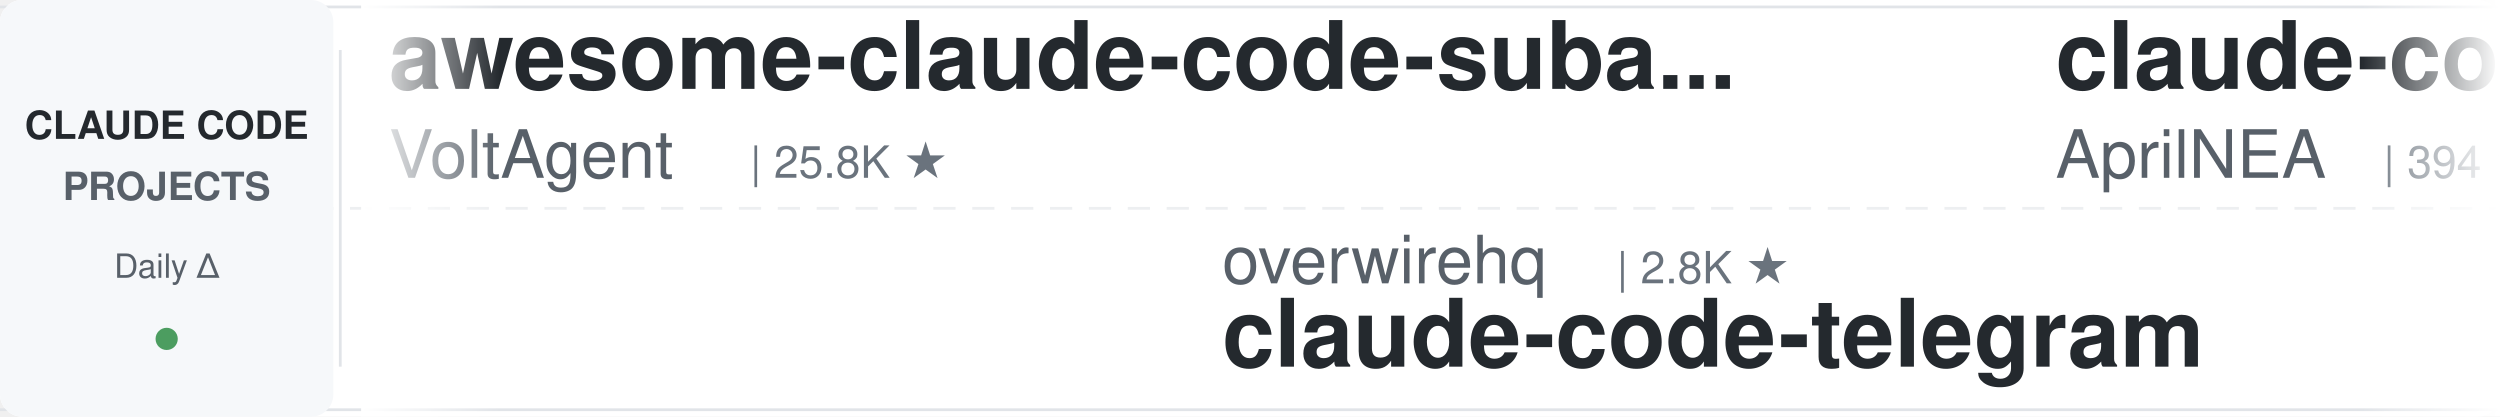
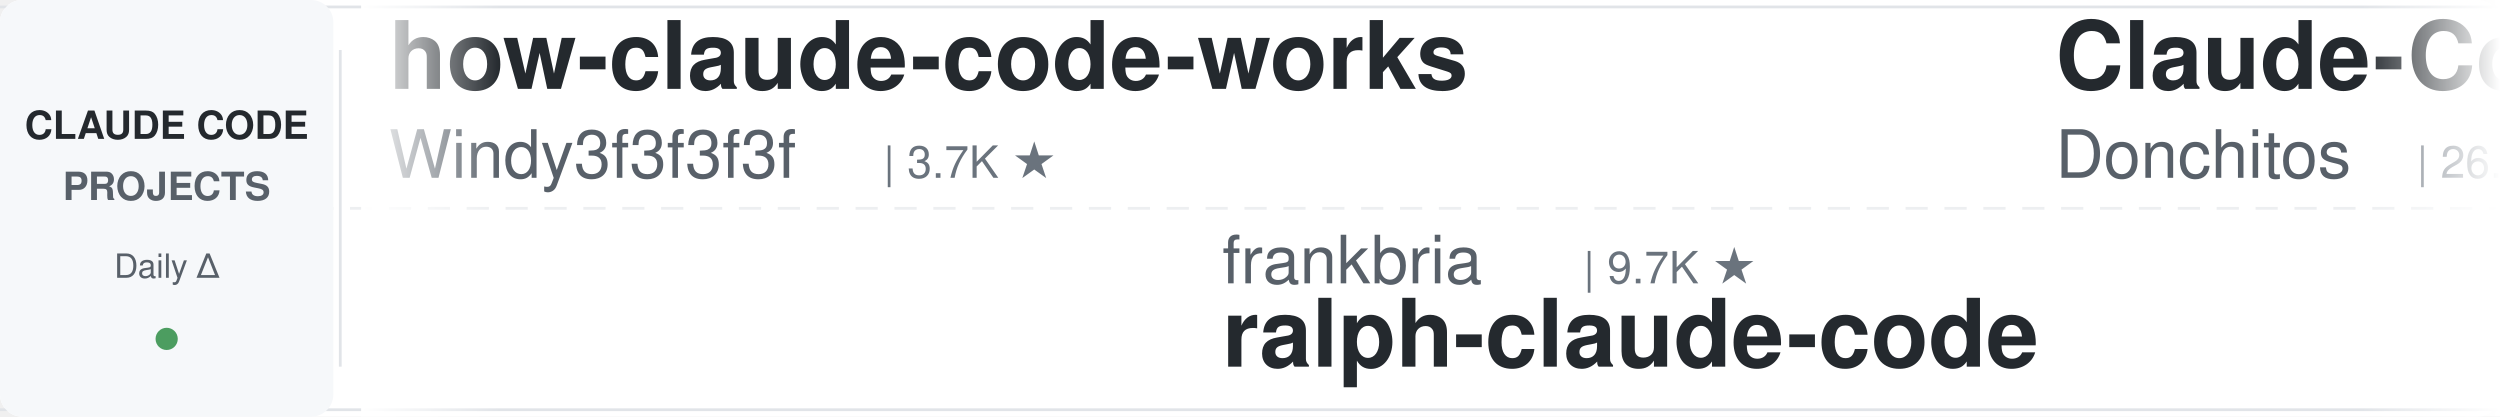
<svg xmlns="http://www.w3.org/2000/svg" width="900" height="150">
  <defs>
    <linearGradient id="leftFade" x1="0%" y1="0%" x2="100%" y2="0%">
      <stop offset="0%" style="stop-color:#ffffff;stop-opacity:1" />
      <stop offset="100%" style="stop-color:#ffffff;stop-opacity:0" />
    </linearGradient>
    <linearGradient id="rightFade" x1="0%" y1="0%" x2="100%" y2="0%">
      <stop offset="0%" style="stop-color:#ffffff;stop-opacity:0" />
      <stop offset="100%" style="stop-color:#ffffff;stop-opacity:1" />
    </linearGradient>
  </defs>
  <rect width="900" height="150" fill="#ffffff" rx="8" />
  <rect x="0" y="2" width="900" height="1" fill="#e1e4e8" />
  <rect x="0" y="147" width="900" height="1" fill="#e1e4e8" />
  <line x1="0" y1="75" x2="900" y2="75" stroke="#e1e4e8" stroke-width="1" stroke-dasharray="8 6" opacity="0.6" />
  <rect x="0" y="0" width="120" height="150" fill="#f6f8fa" rx="8" />
  <text x="60" y="50" font-family="-apple-system, BlinkMacSystemFont, 'Segoe UI', Helvetica, Arial, sans-serif" font-size="14" font-weight="600" fill="#24292e" text-anchor="middle">CLAUDE CODE</text>
  <text x="60" y="72" font-family="-apple-system, BlinkMacSystemFont, 'Segoe UI', Helvetica, Arial, sans-serif" font-size="14" font-weight="600" fill="#586069" text-anchor="middle">PROJECTS</text>
  <text x="60" y="100" font-family="-apple-system, BlinkMacSystemFont, 'Segoe UI', Helvetica, Arial, sans-serif" font-size="12" font-weight="500" fill="#586069" text-anchor="middle">Daily Δ</text>
  <circle cx="60" cy="122" r="4" fill="#22863a" opacity="0.8" />
  <rect x="122" y="18" width="1" height="114" fill="#e1e4e8" />
  <clipPath id="tickerClip">
    <rect x="130" y="0" width="770" height="150" />
  </clipPath>
  <g clip-path="url(#tickerClip)">
    <g id="tickerItems">
      <animateTransform attributeName="transform" attributeType="XML" type="translate" from="0 0" to="-3000 0" dur="54s" repeatCount="indefinite" />
      <g transform="translate(0, 0)">
-         <text x="140" y="32" font-family="-apple-system, BlinkMacSystemFont, 'Segoe UI', Helvetica, Arial, sans-serif" font-size="34" font-weight="600" fill="#24292e">awesome-claude-code-suba...</text>
-         <text x="140" y="64" font-family="-apple-system, BlinkMacSystemFont, 'Segoe UI', Helvetica, Arial, sans-serif" font-size="24" font-weight="400" fill="#586069">VoltAgent</text>
-         <text x="270" y="64" font-family="-apple-system, BlinkMacSystemFont, 'Segoe UI', Helvetica, Arial, sans-serif" font-size="16" font-weight="500" fill="#6a737d">| 25.8K ★</text>
+         <text x="140" y="32" font-family="-apple-system, BlinkMacSystemFont, 'Segoe UI', Helvetica, Arial, sans-serif" font-size="34" font-weight="600" fill="#24292e">how-claude-code-works</text>
+         <text x="140" y="64" font-family="-apple-system, BlinkMacSystemFont, 'Segoe UI', Helvetica, Arial, sans-serif" font-size="24" font-weight="400" fill="#586069">Windy3f3f3f3f</text>
+         <text x="318" y="64" font-family="-apple-system, BlinkMacSystemFont, 'Segoe UI', Helvetica, Arial, sans-serif" font-size="16" font-weight="500" fill="#6a737d">| 3.7K ★</text>
      </g>
      <g transform="translate(300, 0)">
-         <text x="140" y="102" font-family="-apple-system, BlinkMacSystemFont, 'Segoe UI', Helvetica, Arial, sans-serif" font-size="24" font-weight="400" fill="#586069">overwirehq</text>
-         <text x="282" y="102" font-family="-apple-system, BlinkMacSystemFont, 'Segoe UI', Helvetica, Arial, sans-serif" font-size="16" font-weight="500" fill="#6a737d">| 2.8K ★</text>
-         <text x="140" y="132" font-family="-apple-system, BlinkMacSystemFont, 'Segoe UI', Helvetica, Arial, sans-serif" font-size="34" font-weight="600" fill="#24292e">claude-code-telegram</text>
+         <text x="140" y="102" font-family="-apple-system, BlinkMacSystemFont, 'Segoe UI', Helvetica, Arial, sans-serif" font-size="24" font-weight="400" fill="#586069">frankbria</text>
+         <text x="270" y="102" font-family="-apple-system, BlinkMacSystemFont, 'Segoe UI', Helvetica, Arial, sans-serif" font-size="16" font-weight="500" fill="#6a737d">| 9.7K ★</text>
+         <text x="140" y="132" font-family="-apple-system, BlinkMacSystemFont, 'Segoe UI', Helvetica, Arial, sans-serif" font-size="34" font-weight="600" fill="#24292e">ralph-claude-code</text>
      </g>
      <g transform="translate(600, 0)">
-         <text x="140" y="32" font-family="-apple-system, BlinkMacSystemFont, 'Segoe UI', Helvetica, Arial, sans-serif" font-size="34" font-weight="600" fill="#24292e">claude-code-source</text>
-         <text x="140" y="64" font-family="-apple-system, BlinkMacSystemFont, 'Segoe UI', Helvetica, Arial, sans-serif" font-size="24" font-weight="400" fill="#586069">AprilNEA</text>
-         <text x="258" y="64" font-family="-apple-system, BlinkMacSystemFont, 'Segoe UI', Helvetica, Arial, sans-serif" font-size="16" font-weight="500" fill="#6a737d">| 394 ★</text>
+         <text x="140" y="32" font-family="-apple-system, BlinkMacSystemFont, 'Segoe UI', Helvetica, Arial, sans-serif" font-size="34" font-weight="600" fill="#24292e">Claude-Code-Game-Studios</text>
+         <text x="140" y="64" font-family="-apple-system, BlinkMacSystemFont, 'Segoe UI', Helvetica, Arial, sans-serif" font-size="24" font-weight="400" fill="#586069">Donchitos</text>
+         <text x="270" y="64" font-family="-apple-system, BlinkMacSystemFont, 'Segoe UI', Helvetica, Arial, sans-serif" font-size="16" font-weight="500" fill="#6a737d">| 26.7K ★</text>
      </g>
      <g transform="translate(900, 0)">
-         <text x="140" y="102" font-family="-apple-system, BlinkMacSystemFont, 'Segoe UI', Helvetica, Arial, sans-serif" font-size="24" font-weight="400" fill="#586069">disler</text>
-         <text x="234" y="102" font-family="-apple-system, BlinkMacSystemFont, 'Segoe UI', Helvetica, Arial, sans-serif" font-size="16" font-weight="500" fill="#6a737d">| 3.9K ★</text>
-         <text x="140" y="132" font-family="-apple-system, BlinkMacSystemFont, 'Segoe UI', Helvetica, Arial, sans-serif" font-size="34" font-weight="600" fill="#24292e">claude-code-hooks-master...</text>
+         <text x="140" y="102" font-family="-apple-system, BlinkMacSystemFont, 'Segoe UI', Helvetica, Arial, sans-serif" font-size="24" font-weight="400" fill="#586069">Chachamaru127</text>
+         <text x="318" y="102" font-family="-apple-system, BlinkMacSystemFont, 'Segoe UI', Helvetica, Arial, sans-serif" font-size="16" font-weight="500" fill="#6a737d">| 3.2K ★</text>
+         <text x="140" y="132" font-family="-apple-system, BlinkMacSystemFont, 'Segoe UI', Helvetica, Arial, sans-serif" font-size="34" font-weight="600" fill="#24292e">claude-code-harness</text>
      </g>
      <g transform="translate(1200, 0)">
-         <text x="140" y="32" font-family="-apple-system, BlinkMacSystemFont, 'Segoe UI', Helvetica, Arial, sans-serif" font-size="34" font-weight="600" fill="#24292e">claude-code-security-rev...</text>
-         <text x="140" y="64" font-family="-apple-system, BlinkMacSystemFont, 'Segoe UI', Helvetica, Arial, sans-serif" font-size="24" font-weight="400" fill="#586069">anthropics</text>
-         <text x="282" y="64" font-family="-apple-system, BlinkMacSystemFont, 'Segoe UI', Helvetica, Arial, sans-serif" font-size="16" font-weight="500" fill="#6a737d">| 6.4K ★</text>
+         <text x="140" y="32" font-family="-apple-system, BlinkMacSystemFont, 'Segoe UI', Helvetica, Arial, sans-serif" font-size="34" font-weight="600" fill="#24292e">Open-ClaudeCode</text>
+         <text x="140" y="64" font-family="-apple-system, BlinkMacSystemFont, 'Segoe UI', Helvetica, Arial, sans-serif" font-size="24" font-weight="400" fill="#586069">LING71671</text>
+         <text x="270" y="64" font-family="-apple-system, BlinkMacSystemFont, 'Segoe UI', Helvetica, Arial, sans-serif" font-size="16" font-weight="500" fill="#6a737d">| 969 ★</text>
      </g>
      <g transform="translate(1500, 0)">
-         <text x="140" y="102" font-family="-apple-system, BlinkMacSystemFont, 'Segoe UI', Helvetica, Arial, sans-serif" font-size="24" font-weight="400" fill="#586069">Yuyz0112</text>
-         <text x="258" y="102" font-family="-apple-system, BlinkMacSystemFont, 'Segoe UI', Helvetica, Arial, sans-serif" font-size="16" font-weight="500" fill="#6a737d">| 2.4K ★</text>
-         <text x="140" y="132" font-family="-apple-system, BlinkMacSystemFont, 'Segoe UI', Helvetica, Arial, sans-serif" font-size="34" font-weight="600" fill="#24292e">claude-code-reverse</text>
+         <text x="140" y="102" font-family="-apple-system, BlinkMacSystemFont, 'Segoe UI', Helvetica, Arial, sans-serif" font-size="24" font-weight="400" fill="#586069">rohitg00</text>
+         <text x="258" y="102" font-family="-apple-system, BlinkMacSystemFont, 'Segoe UI', Helvetica, Arial, sans-serif" font-size="16" font-weight="500" fill="#6a737d">| 2.7K ★</text>
+         <text x="140" y="132" font-family="-apple-system, BlinkMacSystemFont, 'Segoe UI', Helvetica, Arial, sans-serif" font-size="34" font-weight="600" fill="#24292e">awesome-claude-code-tool...</text>
      </g>
      <g transform="translate(1800, 0)">
-         <text x="140" y="32" font-family="-apple-system, BlinkMacSystemFont, 'Segoe UI', Helvetica, Arial, sans-serif" font-size="34" font-weight="600" fill="#24292e">claude-code-engineering</text>
-         <text x="140" y="64" font-family="-apple-system, BlinkMacSystemFont, 'Segoe UI', Helvetica, Arial, sans-serif" font-size="24" font-weight="400" fill="#586069">huangjia2019</text>
-         <text x="306" y="64" font-family="-apple-system, BlinkMacSystemFont, 'Segoe UI', Helvetica, Arial, sans-serif" font-size="16" font-weight="500" fill="#6a737d">| 1.1K ★</text>
+         <text x="140" y="32" font-family="-apple-system, BlinkMacSystemFont, 'Segoe UI', Helvetica, Arial, sans-serif" font-size="34" font-weight="600" fill="#24292e">claude-code-tudou</text>
+         <text x="140" y="64" font-family="-apple-system, BlinkMacSystemFont, 'Segoe UI', Helvetica, Arial, sans-serif" font-size="24" font-weight="400" fill="#586069">AICoderTudou</text>
+         <text x="306" y="64" font-family="-apple-system, BlinkMacSystemFont, 'Segoe UI', Helvetica, Arial, sans-serif" font-size="16" font-weight="500" fill="#6a737d">| 493 ★</text>
      </g>
      <g transform="translate(2100, 0)">
-         <text x="140" y="102" font-family="-apple-system, BlinkMacSystemFont, 'Segoe UI', Helvetica, Arial, sans-serif" font-size="24" font-weight="400" fill="#586069">Yeachan-Heo</text>
-         <text x="294" y="102" font-family="-apple-system, BlinkMacSystemFont, 'Segoe UI', Helvetica, Arial, sans-serif" font-size="16" font-weight="500" fill="#6a737d">| 40.0K ★</text>
-         <text x="140" y="132" font-family="-apple-system, BlinkMacSystemFont, 'Segoe UI', Helvetica, Arial, sans-serif" font-size="34" font-weight="600" fill="#24292e">oh-my-claudecode</text>
+         <text x="140" y="102" font-family="-apple-system, BlinkMacSystemFont, 'Segoe UI', Helvetica, Arial, sans-serif" font-size="24" font-weight="400" fill="#586069">centminmod</text>
+         <text x="282" y="102" font-family="-apple-system, BlinkMacSystemFont, 'Segoe UI', Helvetica, Arial, sans-serif" font-size="16" font-weight="500" fill="#6a737d">| 2.7K ★</text>
+         <text x="140" y="132" font-family="-apple-system, BlinkMacSystemFont, 'Segoe UI', Helvetica, Arial, sans-serif" font-size="34" font-weight="600" fill="#24292e">my-claude-code-setup</text>
      </g>
      <g transform="translate(2400, 0)">
-         <text x="140" y="32" font-family="-apple-system, BlinkMacSystemFont, 'Segoe UI', Helvetica, Arial, sans-serif" font-size="34" font-weight="600" fill="#24292e">system_prompts_leaks</text>
-         <text x="140" y="64" font-family="-apple-system, BlinkMacSystemFont, 'Segoe UI', Helvetica, Arial, sans-serif" font-size="24" font-weight="400" fill="#586069">asgeirtj</text>
-         <text x="258" y="64" font-family="-apple-system, BlinkMacSystemFont, 'Segoe UI', Helvetica, Arial, sans-serif" font-size="16" font-weight="500" fill="#6a737d">| 69.8K ★</text>
+         <text x="140" y="32" font-family="-apple-system, BlinkMacSystemFont, 'Segoe UI', Helvetica, Arial, sans-serif" font-size="34" font-weight="600" fill="#24292e">claude-code-reverse</text>
+         <text x="140" y="64" font-family="-apple-system, BlinkMacSystemFont, 'Segoe UI', Helvetica, Arial, sans-serif" font-size="24" font-weight="400" fill="#586069">Yuyz0112</text>
+         <text x="258" y="64" font-family="-apple-system, BlinkMacSystemFont, 'Segoe UI', Helvetica, Arial, sans-serif" font-size="16" font-weight="500" fill="#6a737d">| 2.4K ★</text>
      </g>
      <g transform="translate(2700, 0)">
-         <text x="140" y="102" font-family="-apple-system, BlinkMacSystemFont, 'Segoe UI', Helvetica, Arial, sans-serif" font-size="24" font-weight="400" fill="#586069">shareAI-lab</text>
-         <text x="294" y="102" font-family="-apple-system, BlinkMacSystemFont, 'Segoe UI', Helvetica, Arial, sans-serif" font-size="16" font-weight="500" fill="#6a737d">| 78.7K ★</text>
-         <text x="140" y="132" font-family="-apple-system, BlinkMacSystemFont, 'Segoe UI', Helvetica, Arial, sans-serif" font-size="34" font-weight="600" fill="#24292e">learn-claude-code</text>
+         <text x="140" y="102" font-family="-apple-system, BlinkMacSystemFont, 'Segoe UI', Helvetica, Arial, sans-serif" font-size="24" font-weight="400" fill="#586069">ding113</text>
+         <text x="246" y="102" font-family="-apple-system, BlinkMacSystemFont, 'Segoe UI', Helvetica, Arial, sans-serif" font-size="16" font-weight="500" fill="#6a737d">| 3.4K ★</text>
+         <text x="140" y="132" font-family="-apple-system, BlinkMacSystemFont, 'Segoe UI', Helvetica, Arial, sans-serif" font-size="34" font-weight="600" fill="#24292e">claude-code-hub</text>
      </g>
      <g transform="translate(3000, 0)">
-         <text x="140" y="32" font-family="-apple-system, BlinkMacSystemFont, 'Segoe UI', Helvetica, Arial, sans-serif" font-size="34" font-weight="600" fill="#24292e">awesome-claude-code-suba...</text>
-         <text x="140" y="64" font-family="-apple-system, BlinkMacSystemFont, 'Segoe UI', Helvetica, Arial, sans-serif" font-size="24" font-weight="400" fill="#586069">VoltAgent</text>
-         <text x="270" y="64" font-family="-apple-system, BlinkMacSystemFont, 'Segoe UI', Helvetica, Arial, sans-serif" font-size="16" font-weight="500" fill="#6a737d">| 25.8K ★</text>
+         <text x="140" y="32" font-family="-apple-system, BlinkMacSystemFont, 'Segoe UI', Helvetica, Arial, sans-serif" font-size="34" font-weight="600" fill="#24292e">how-claude-code-works</text>
+         <text x="140" y="64" font-family="-apple-system, BlinkMacSystemFont, 'Segoe UI', Helvetica, Arial, sans-serif" font-size="24" font-weight="400" fill="#586069">Windy3f3f3f3f</text>
+         <text x="318" y="64" font-family="-apple-system, BlinkMacSystemFont, 'Segoe UI', Helvetica, Arial, sans-serif" font-size="16" font-weight="500" fill="#6a737d">| 3.7K ★</text>
      </g>
      <g transform="translate(3300, 0)">
-         <text x="140" y="102" font-family="-apple-system, BlinkMacSystemFont, 'Segoe UI', Helvetica, Arial, sans-serif" font-size="24" font-weight="400" fill="#586069">overwirehq</text>
-         <text x="282" y="102" font-family="-apple-system, BlinkMacSystemFont, 'Segoe UI', Helvetica, Arial, sans-serif" font-size="16" font-weight="500" fill="#6a737d">| 2.8K ★</text>
-         <text x="140" y="132" font-family="-apple-system, BlinkMacSystemFont, 'Segoe UI', Helvetica, Arial, sans-serif" font-size="34" font-weight="600" fill="#24292e">claude-code-telegram</text>
+         <text x="140" y="102" font-family="-apple-system, BlinkMacSystemFont, 'Segoe UI', Helvetica, Arial, sans-serif" font-size="24" font-weight="400" fill="#586069">frankbria</text>
+         <text x="270" y="102" font-family="-apple-system, BlinkMacSystemFont, 'Segoe UI', Helvetica, Arial, sans-serif" font-size="16" font-weight="500" fill="#6a737d">| 9.7K ★</text>
+         <text x="140" y="132" font-family="-apple-system, BlinkMacSystemFont, 'Segoe UI', Helvetica, Arial, sans-serif" font-size="34" font-weight="600" fill="#24292e">ralph-claude-code</text>
      </g>
      <g transform="translate(3600, 0)">
-         <text x="140" y="32" font-family="-apple-system, BlinkMacSystemFont, 'Segoe UI', Helvetica, Arial, sans-serif" font-size="34" font-weight="600" fill="#24292e">claude-code-source</text>
-         <text x="140" y="64" font-family="-apple-system, BlinkMacSystemFont, 'Segoe UI', Helvetica, Arial, sans-serif" font-size="24" font-weight="400" fill="#586069">AprilNEA</text>
-         <text x="258" y="64" font-family="-apple-system, BlinkMacSystemFont, 'Segoe UI', Helvetica, Arial, sans-serif" font-size="16" font-weight="500" fill="#6a737d">| 394 ★</text>
+         <text x="140" y="32" font-family="-apple-system, BlinkMacSystemFont, 'Segoe UI', Helvetica, Arial, sans-serif" font-size="34" font-weight="600" fill="#24292e">Claude-Code-Game-Studios</text>
+         <text x="140" y="64" font-family="-apple-system, BlinkMacSystemFont, 'Segoe UI', Helvetica, Arial, sans-serif" font-size="24" font-weight="400" fill="#586069">Donchitos</text>
+         <text x="270" y="64" font-family="-apple-system, BlinkMacSystemFont, 'Segoe UI', Helvetica, Arial, sans-serif" font-size="16" font-weight="500" fill="#6a737d">| 26.7K ★</text>
      </g>
      <g transform="translate(3900, 0)">
-         <text x="140" y="102" font-family="-apple-system, BlinkMacSystemFont, 'Segoe UI', Helvetica, Arial, sans-serif" font-size="24" font-weight="400" fill="#586069">disler</text>
-         <text x="234" y="102" font-family="-apple-system, BlinkMacSystemFont, 'Segoe UI', Helvetica, Arial, sans-serif" font-size="16" font-weight="500" fill="#6a737d">| 3.9K ★</text>
-         <text x="140" y="132" font-family="-apple-system, BlinkMacSystemFont, 'Segoe UI', Helvetica, Arial, sans-serif" font-size="34" font-weight="600" fill="#24292e">claude-code-hooks-master...</text>
+         <text x="140" y="102" font-family="-apple-system, BlinkMacSystemFont, 'Segoe UI', Helvetica, Arial, sans-serif" font-size="24" font-weight="400" fill="#586069">Chachamaru127</text>
+         <text x="318" y="102" font-family="-apple-system, BlinkMacSystemFont, 'Segoe UI', Helvetica, Arial, sans-serif" font-size="16" font-weight="500" fill="#6a737d">| 3.2K ★</text>
+         <text x="140" y="132" font-family="-apple-system, BlinkMacSystemFont, 'Segoe UI', Helvetica, Arial, sans-serif" font-size="34" font-weight="600" fill="#24292e">claude-code-harness</text>
      </g>
    </g>
  </g>
  <rect x="130" y="0" width="50" height="150" fill="url(#leftFade)" />
  <rect x="850" y="0" width="50" height="150" fill="url(#rightFade)" />
</svg>
